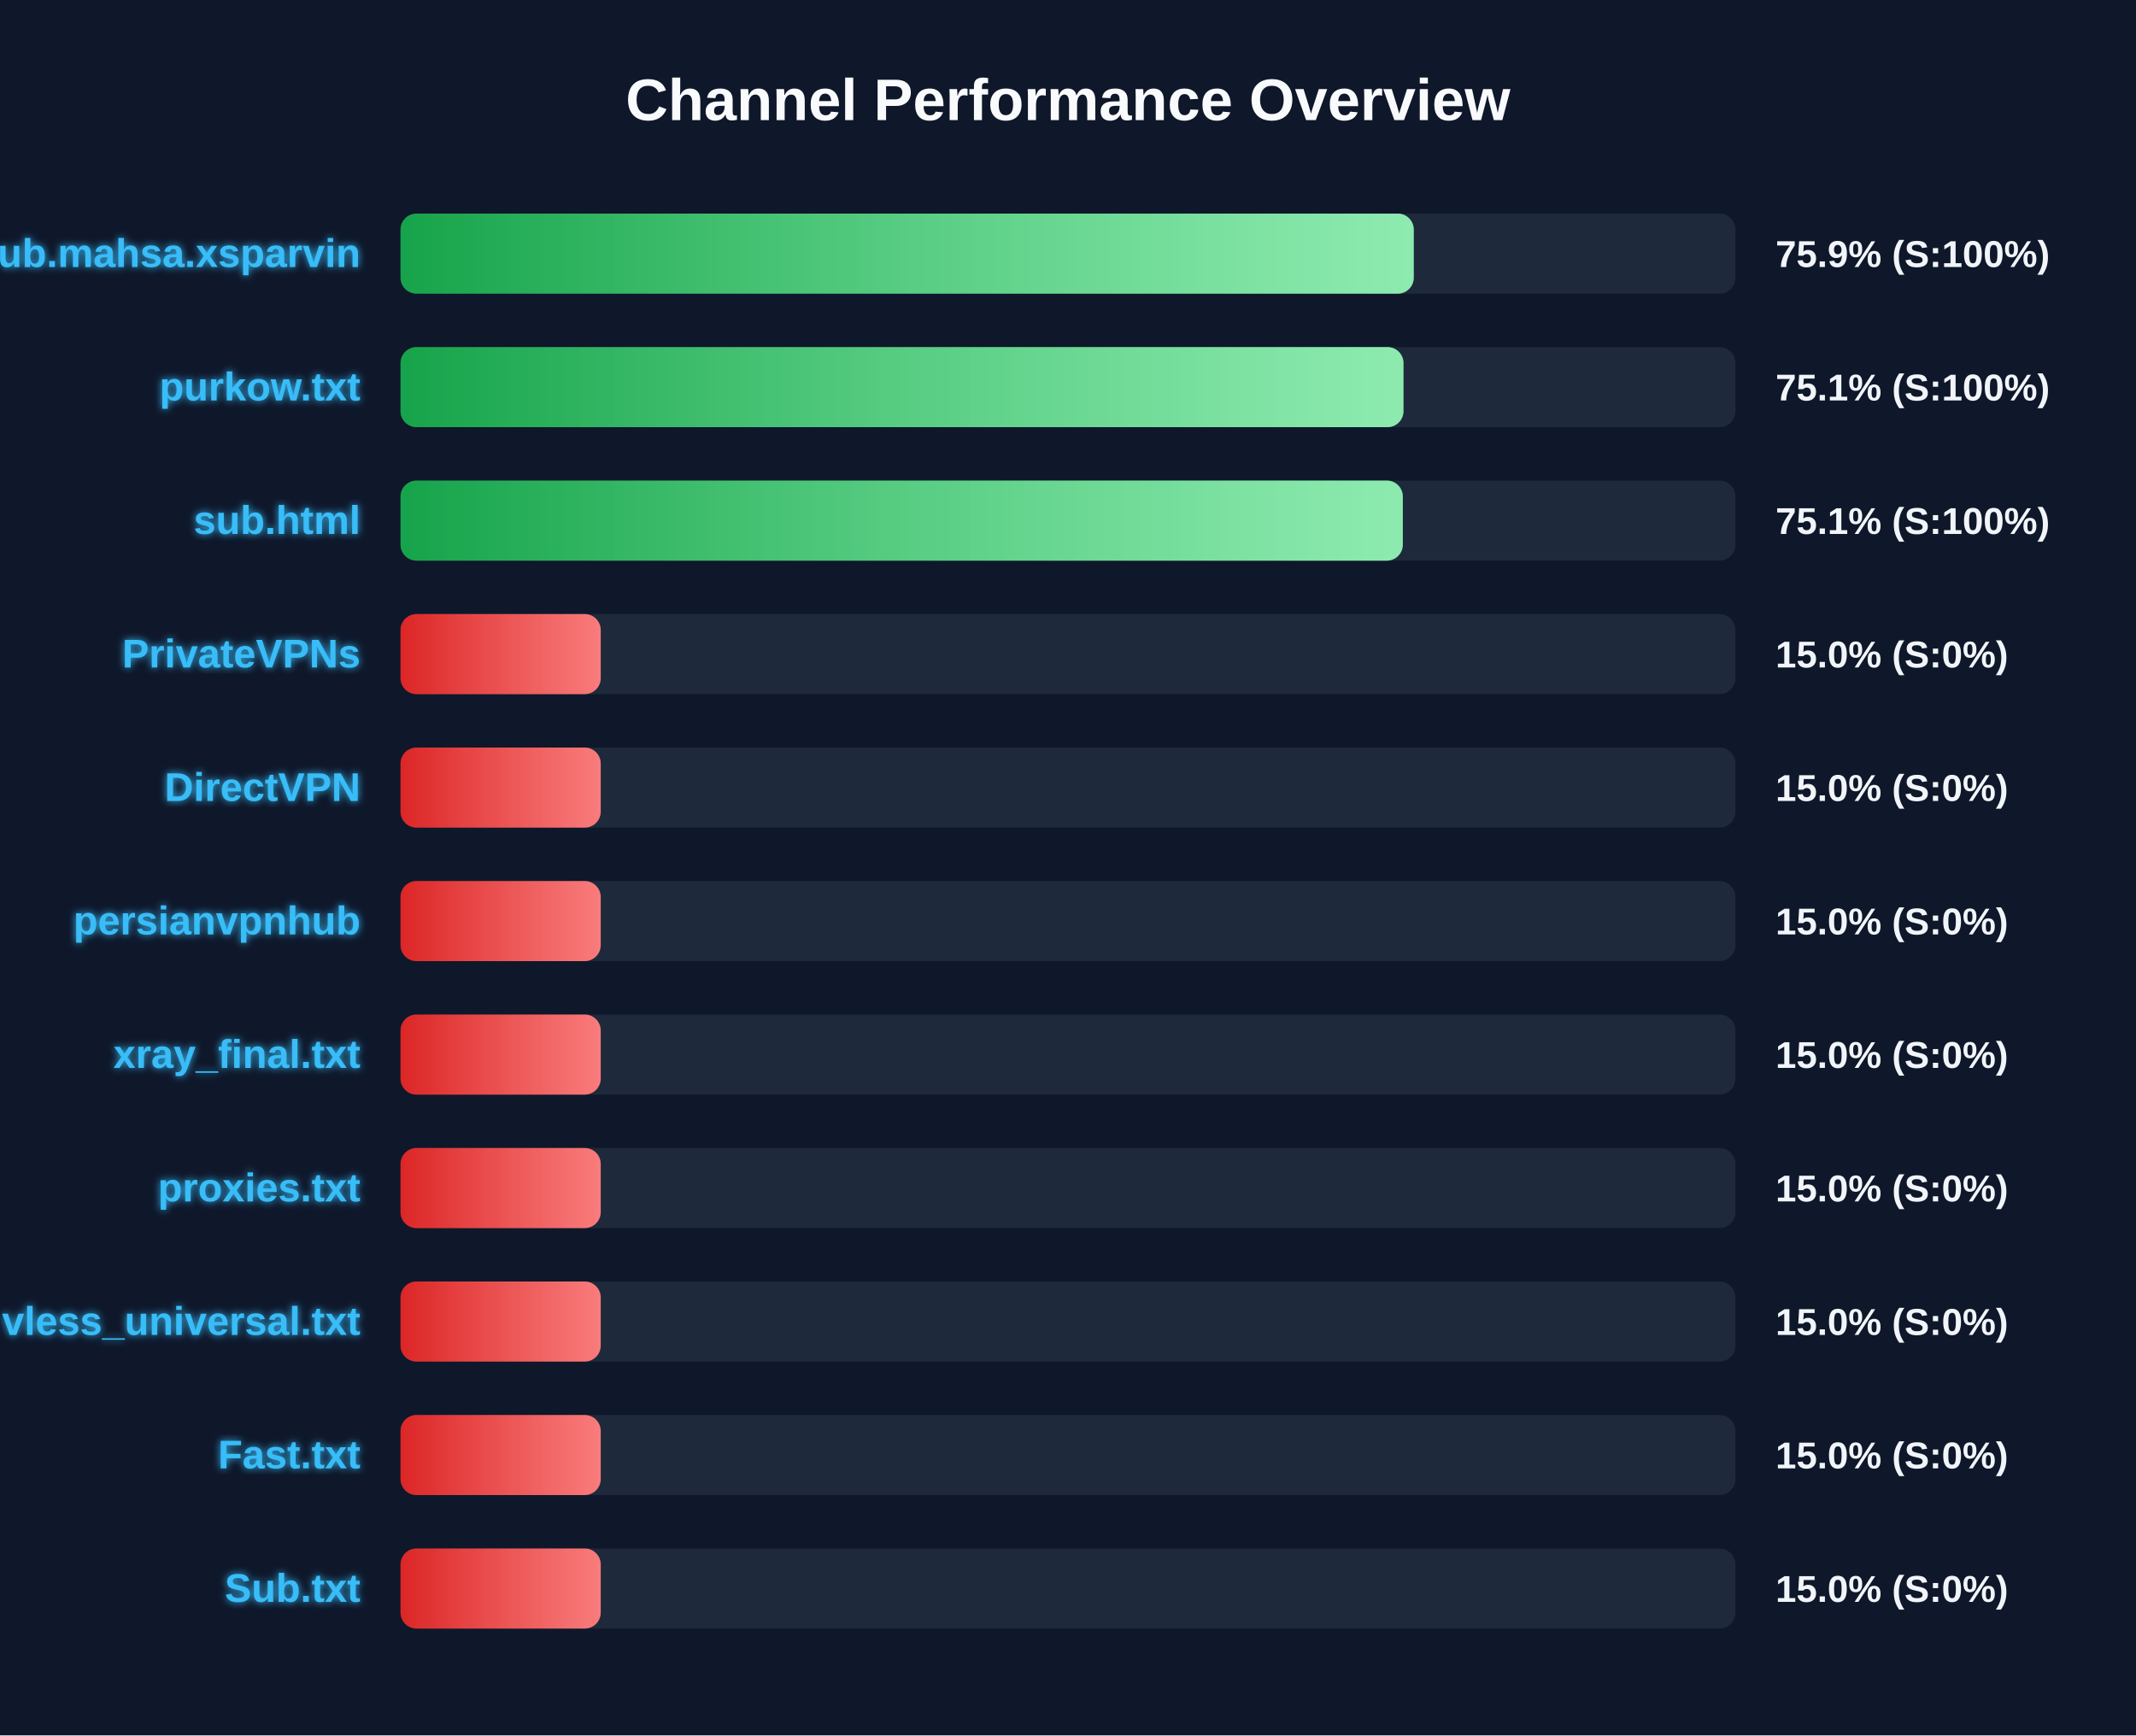
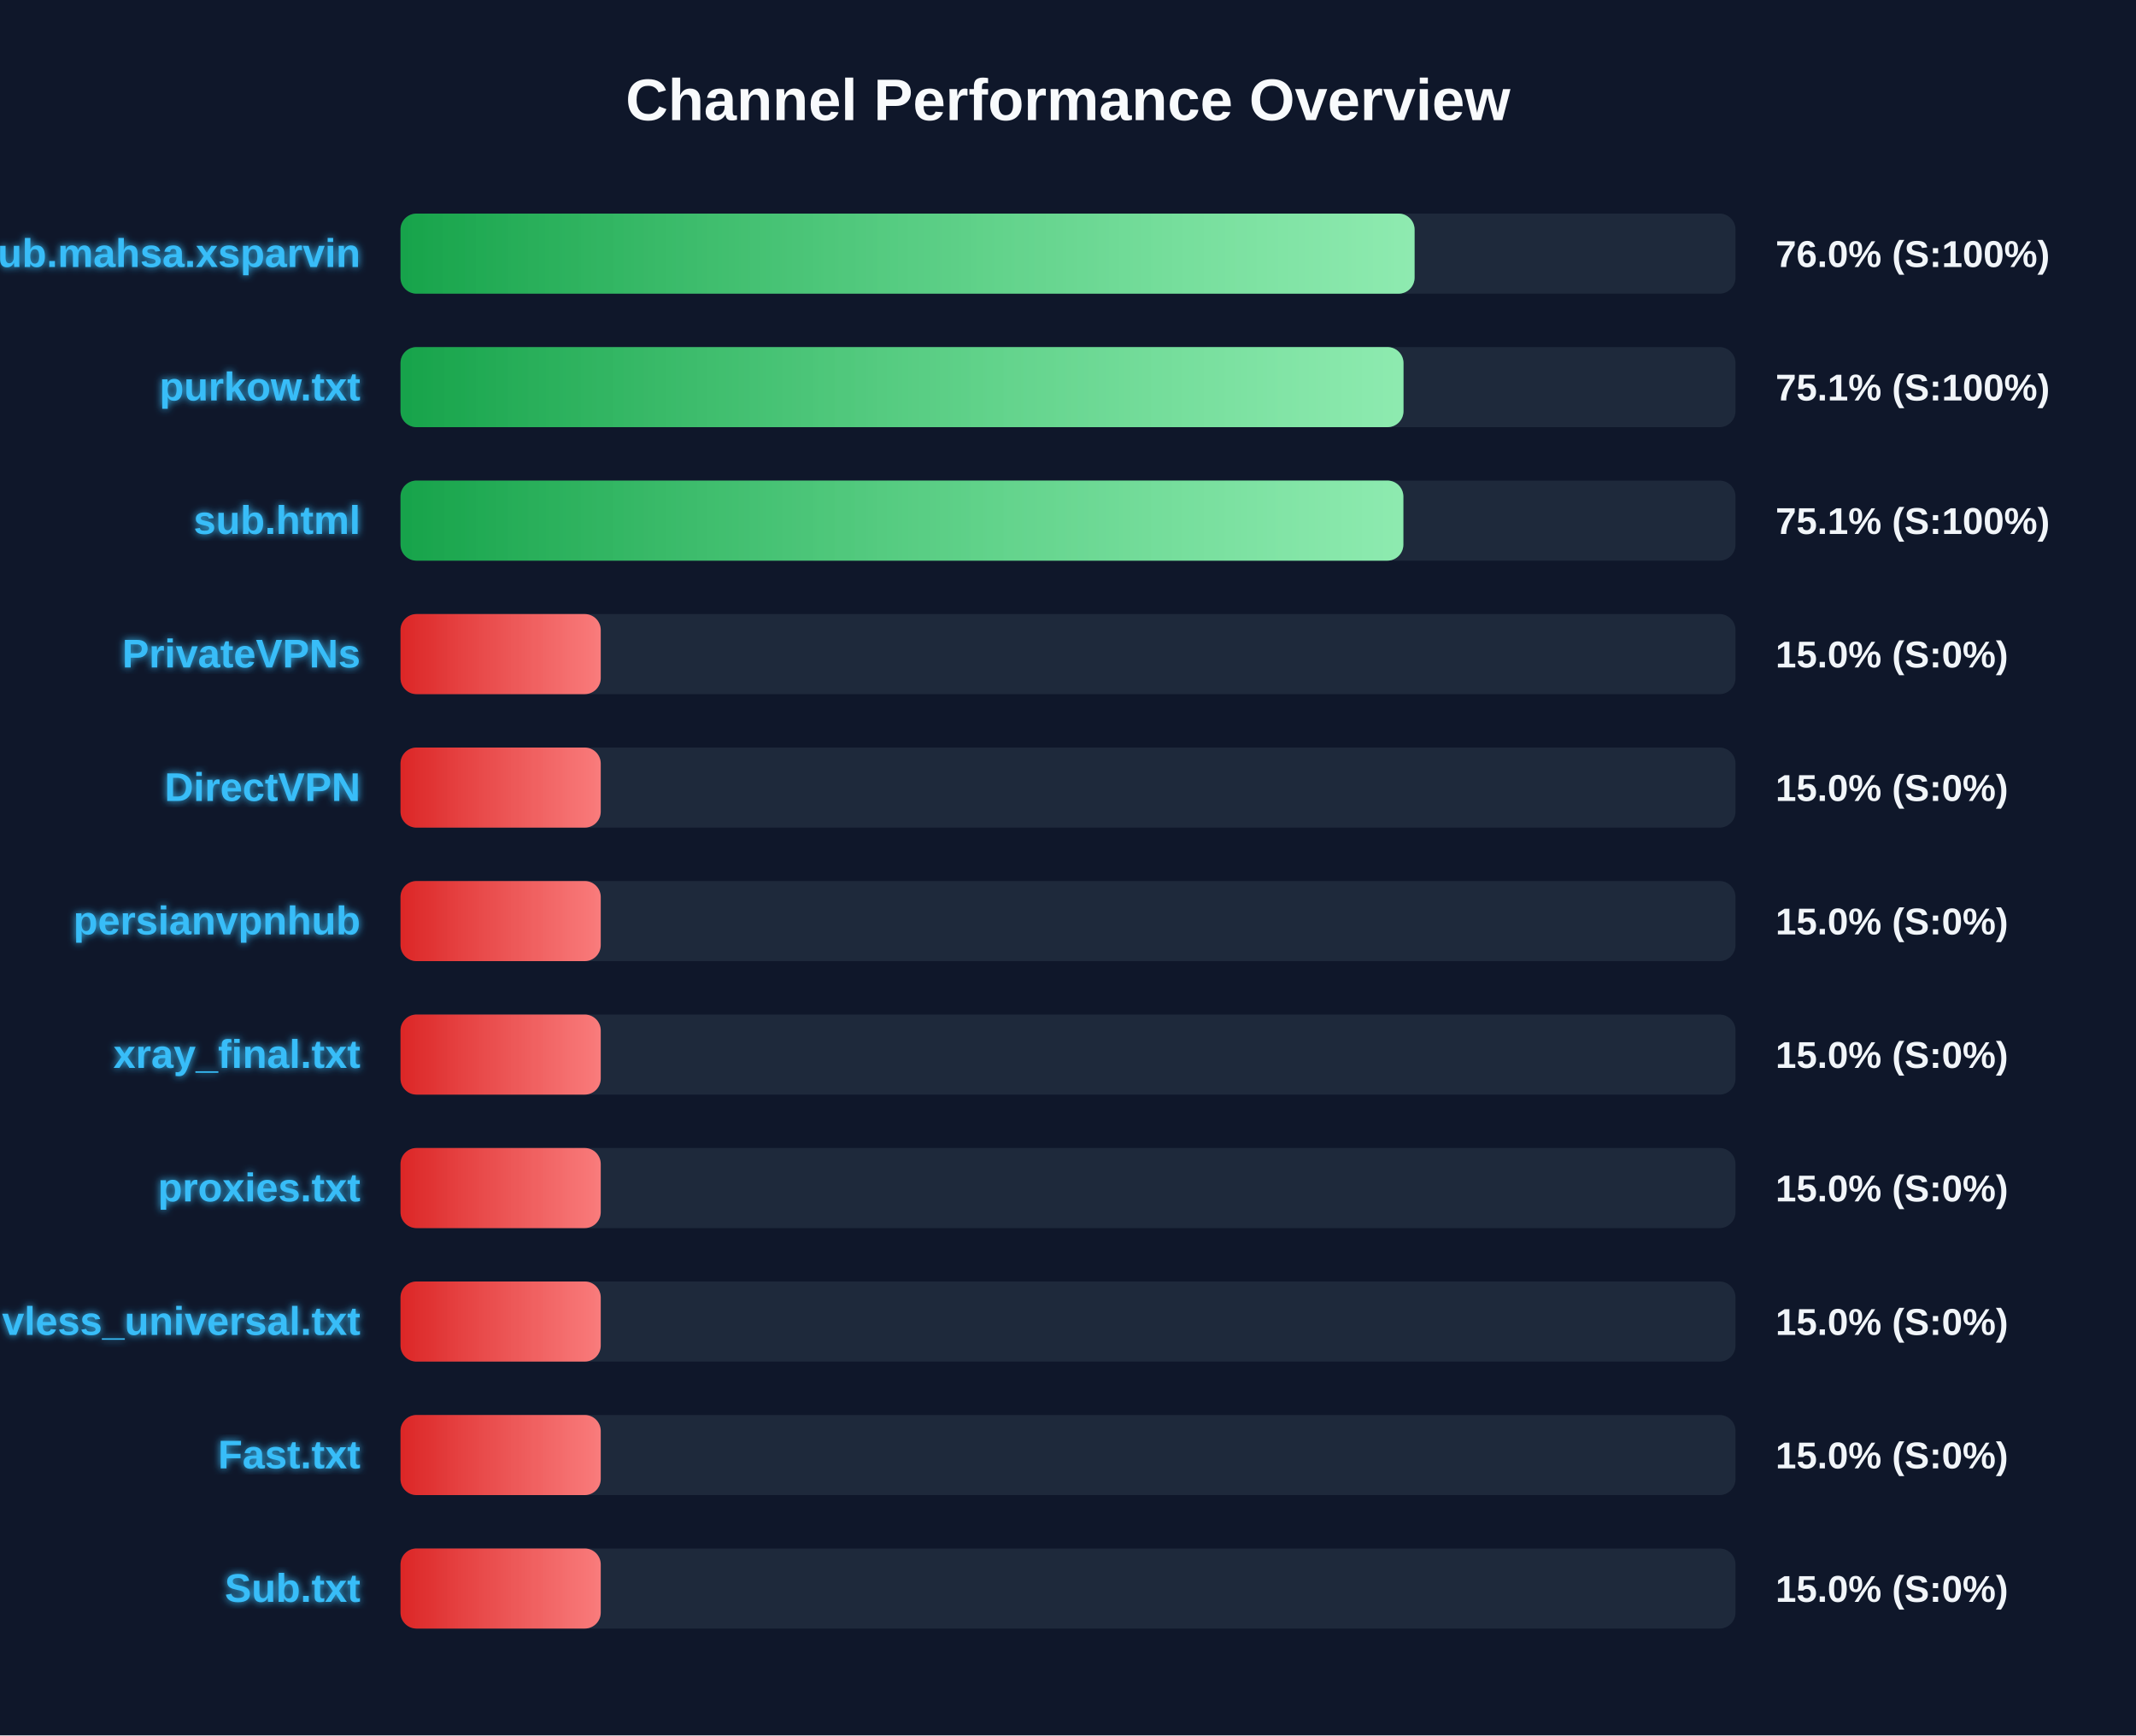
<svg xmlns="http://www.w3.org/2000/svg" width="800" height="650" version="1.1">
  <defs>
    <linearGradient id="grad-green" x1="0%" y1="0%" x2="100%" y2="0%">
      <stop offset="0%" stop-color="#16a34a" />
      <stop offset="100%" stop-color="#4ade80" />
    </linearGradient>
    <linearGradient id="grad-yellow" x1="0%" y1="0%" x2="100%" y2="0%">
      <stop offset="0%" stop-color="#ca8a04" />
      <stop offset="100%" stop-color="#fde047" />
    </linearGradient>
    <linearGradient id="grad-red" x1="0%" y1="0%" x2="100%" y2="0%">
      <stop offset="0%" stop-color="#dc2626" />
      <stop offset="100%" stop-color="#f87171" />
    </linearGradient>
    <linearGradient id="shimmer" x1="0%" y1="0%" x2="100%" y2="0%">
      <stop offset="0%" stop-color="rgba(255,255,255,0)" />
      <stop offset="50%" stop-color="rgba(255,255,255,0.4)" />
      <stop offset="100%" stop-color="rgba(255,255,255,0)" />
    </linearGradient>
    <filter id="glow" x="-20%" y="-20%" width="140%" height="140%">
      <feGaussianBlur stdDeviation="1.5" result="blur" />
      <feComposite in="SourceGraphic" in2="blur" operator="over" />
    </filter>
  </defs>
  <style>
        .bg-rect { fill: #0f172a; }
        .title { font: bold 22px 'Segoe UI', Arial, sans-serif; fill: #f8fafc; }
        .row { font: bold 15px 'Segoe UI', Arial, sans-serif; fill: #38bdf8; filter: url(#glow); }
        .score { font: bold 14px 'Segoe UI', Arial, sans-serif; fill: #f1f5f9; }
        @keyframes shimmer-anim {
            0% { transform: translateX(-100%); }
            100% { transform: translateX(200%); }
        }
        .shimmer-rect {
            animation: shimmer-anim 2.5s infinite linear;
        }
    </style>
  <rect width="100%" height="100%" class="bg-rect" />
  <text x="400" y="45" text-anchor="middle" class="title">Channel Performance Overview</text>
  <rect x="150" y="80" width="500" height="30" fill="#1e293b" rx="6" />
  <clipPath id="clip-0">
-     <rect x="150" y="80" width="379.5" height="30" rx="6" />
+     <rect x="150" y="80" width="379.8" height="30" rx="6" />
  </clipPath>
-   <rect x="150" y="80" width="379.5" height="30" fill="url(#grad-green)" rx="6" />
+   <rect x="150" y="80" width="379.8" height="30" fill="url(#grad-green)" rx="6" />
  <g clip-path="url(#clip-0)">
    <rect x="150" y="80" width="100%" height="30" fill="url(#shimmer)" class="shimmer-rect" />
  </g>
  <text x="135" y="100" text-anchor="end" class="row">Sub.mahsa.xsparvin</text>
-   <text x="665" y="100" text-anchor="start" class="score">75.9% (S:100%)</text>
+   <text x="665" y="100" text-anchor="start" class="score">76.0% (S:100%)</text>
  <rect x="150" y="130" width="500" height="30" fill="#1e293b" rx="6" />
  <clipPath id="clip-1">
    <rect x="150" y="130" width="375.65" height="30" rx="6" />
  </clipPath>
  <rect x="150" y="130" width="375.65" height="30" fill="url(#grad-green)" rx="6" />
  <g clip-path="url(#clip-1)">
    <rect x="150" y="130" width="100%" height="30" fill="url(#shimmer)" class="shimmer-rect" />
  </g>
  <text x="135" y="150" text-anchor="end" class="row">purkow.txt</text>
  <text x="665" y="150" text-anchor="start" class="score">75.1% (S:100%)</text>
  <rect x="150" y="180" width="500" height="30" fill="#1e293b" rx="6" />
  <clipPath id="clip-2">
-     <rect x="150" y="180" width="375.4" height="30" rx="6" />
+     <rect x="150" y="180" width="375.6" height="30" rx="6" />
  </clipPath>
-   <rect x="150" y="180" width="375.4" height="30" fill="url(#grad-green)" rx="6" />
+   <rect x="150" y="180" width="375.6" height="30" fill="url(#grad-green)" rx="6" />
  <g clip-path="url(#clip-2)">
    <rect x="150" y="180" width="100%" height="30" fill="url(#shimmer)" class="shimmer-rect" />
  </g>
  <text x="135" y="200" text-anchor="end" class="row">sub.html</text>
  <text x="665" y="200" text-anchor="start" class="score">75.1% (S:100%)</text>
  <rect x="150" y="230" width="500" height="30" fill="#1e293b" rx="6" />
  <clipPath id="clip-3">
    <rect x="150" y="230" width="75.0" height="30" rx="6" />
  </clipPath>
  <rect x="150" y="230" width="75.0" height="30" fill="url(#grad-red)" rx="6" />
  <g clip-path="url(#clip-3)">
    <rect x="150" y="230" width="100%" height="30" fill="url(#shimmer)" class="shimmer-rect" />
  </g>
  <text x="135" y="250" text-anchor="end" class="row">PrivateVPNs</text>
  <text x="665" y="250" text-anchor="start" class="score">15.0% (S:0%)</text>
  <rect x="150" y="280" width="500" height="30" fill="#1e293b" rx="6" />
  <clipPath id="clip-4">
    <rect x="150" y="280" width="75.0" height="30" rx="6" />
  </clipPath>
  <rect x="150" y="280" width="75.0" height="30" fill="url(#grad-red)" rx="6" />
  <g clip-path="url(#clip-4)">
    <rect x="150" y="280" width="100%" height="30" fill="url(#shimmer)" class="shimmer-rect" />
  </g>
  <text x="135" y="300" text-anchor="end" class="row">DirectVPN</text>
  <text x="665" y="300" text-anchor="start" class="score">15.0% (S:0%)</text>
  <rect x="150" y="330" width="500" height="30" fill="#1e293b" rx="6" />
  <clipPath id="clip-5">
    <rect x="150" y="330" width="75.0" height="30" rx="6" />
  </clipPath>
  <rect x="150" y="330" width="75.0" height="30" fill="url(#grad-red)" rx="6" />
  <g clip-path="url(#clip-5)">
    <rect x="150" y="330" width="100%" height="30" fill="url(#shimmer)" class="shimmer-rect" />
  </g>
  <text x="135" y="350" text-anchor="end" class="row">persianvpnhub</text>
  <text x="665" y="350" text-anchor="start" class="score">15.0% (S:0%)</text>
  <rect x="150" y="380" width="500" height="30" fill="#1e293b" rx="6" />
  <clipPath id="clip-6">
    <rect x="150" y="380" width="75.0" height="30" rx="6" />
  </clipPath>
  <rect x="150" y="380" width="75.0" height="30" fill="url(#grad-red)" rx="6" />
  <g clip-path="url(#clip-6)">
    <rect x="150" y="380" width="100%" height="30" fill="url(#shimmer)" class="shimmer-rect" />
  </g>
  <text x="135" y="400" text-anchor="end" class="row">xray_final.txt</text>
  <text x="665" y="400" text-anchor="start" class="score">15.0% (S:0%)</text>
  <rect x="150" y="430" width="500" height="30" fill="#1e293b" rx="6" />
  <clipPath id="clip-7">
    <rect x="150" y="430" width="75.0" height="30" rx="6" />
  </clipPath>
  <rect x="150" y="430" width="75.0" height="30" fill="url(#grad-red)" rx="6" />
  <g clip-path="url(#clip-7)">
    <rect x="150" y="430" width="100%" height="30" fill="url(#shimmer)" class="shimmer-rect" />
  </g>
  <text x="135" y="450" text-anchor="end" class="row">proxies.txt</text>
  <text x="665" y="450" text-anchor="start" class="score">15.0% (S:0%)</text>
  <rect x="150" y="480" width="500" height="30" fill="#1e293b" rx="6" />
  <clipPath id="clip-8">
    <rect x="150" y="480" width="75.0" height="30" rx="6" />
  </clipPath>
  <rect x="150" y="480" width="75.0" height="30" fill="url(#grad-red)" rx="6" />
  <g clip-path="url(#clip-8)">
    <rect x="150" y="480" width="100%" height="30" fill="url(#shimmer)" class="shimmer-rect" />
  </g>
  <text x="135" y="500" text-anchor="end" class="row">vless_universal.txt</text>
  <text x="665" y="500" text-anchor="start" class="score">15.0% (S:0%)</text>
  <rect x="150" y="530" width="500" height="30" fill="#1e293b" rx="6" />
  <clipPath id="clip-9">
    <rect x="150" y="530" width="75.0" height="30" rx="6" />
  </clipPath>
  <rect x="150" y="530" width="75.0" height="30" fill="url(#grad-red)" rx="6" />
  <g clip-path="url(#clip-9)">
    <rect x="150" y="530" width="100%" height="30" fill="url(#shimmer)" class="shimmer-rect" />
  </g>
  <text x="135" y="550" text-anchor="end" class="row">Fast.txt</text>
  <text x="665" y="550" text-anchor="start" class="score">15.0% (S:0%)</text>
  <rect x="150" y="580" width="500" height="30" fill="#1e293b" rx="6" />
  <clipPath id="clip-10">
    <rect x="150" y="580" width="75.0" height="30" rx="6" />
  </clipPath>
  <rect x="150" y="580" width="75.0" height="30" fill="url(#grad-red)" rx="6" />
  <g clip-path="url(#clip-10)">
    <rect x="150" y="580" width="100%" height="30" fill="url(#shimmer)" class="shimmer-rect" />
  </g>
  <text x="135" y="600" text-anchor="end" class="row">Sub.txt</text>
  <text x="665" y="600" text-anchor="start" class="score">15.0% (S:0%)</text>
</svg>
